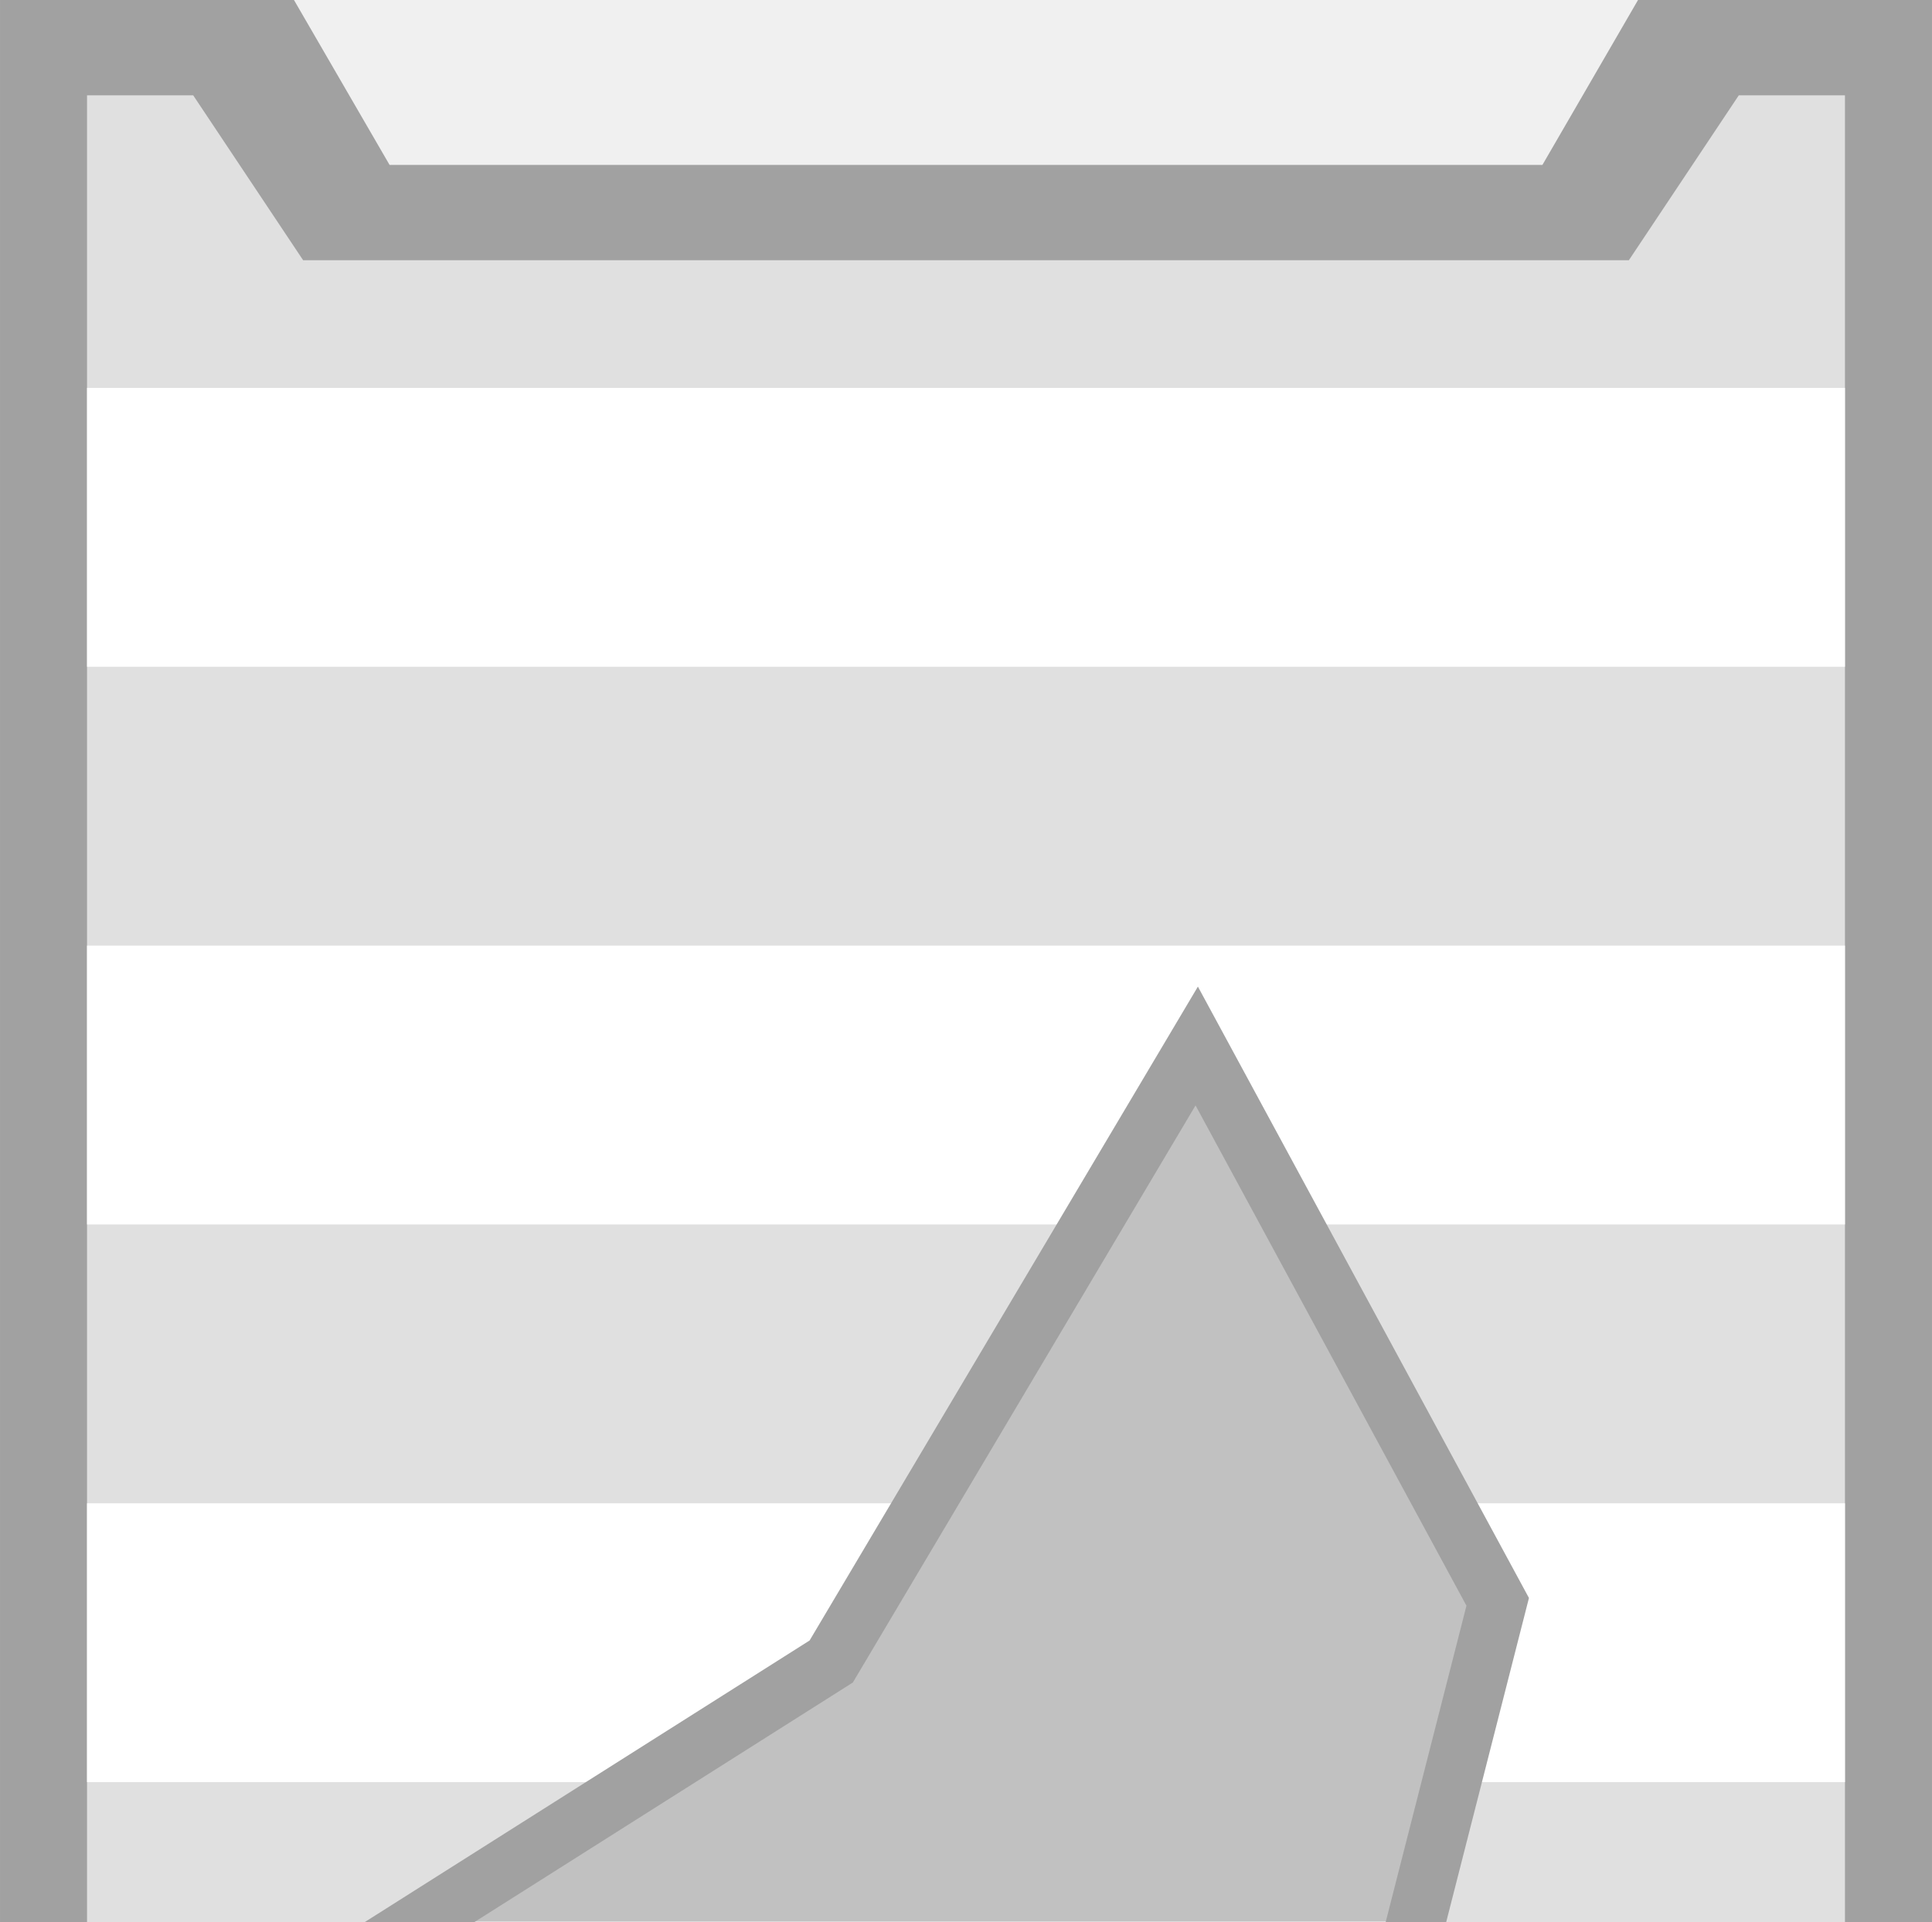
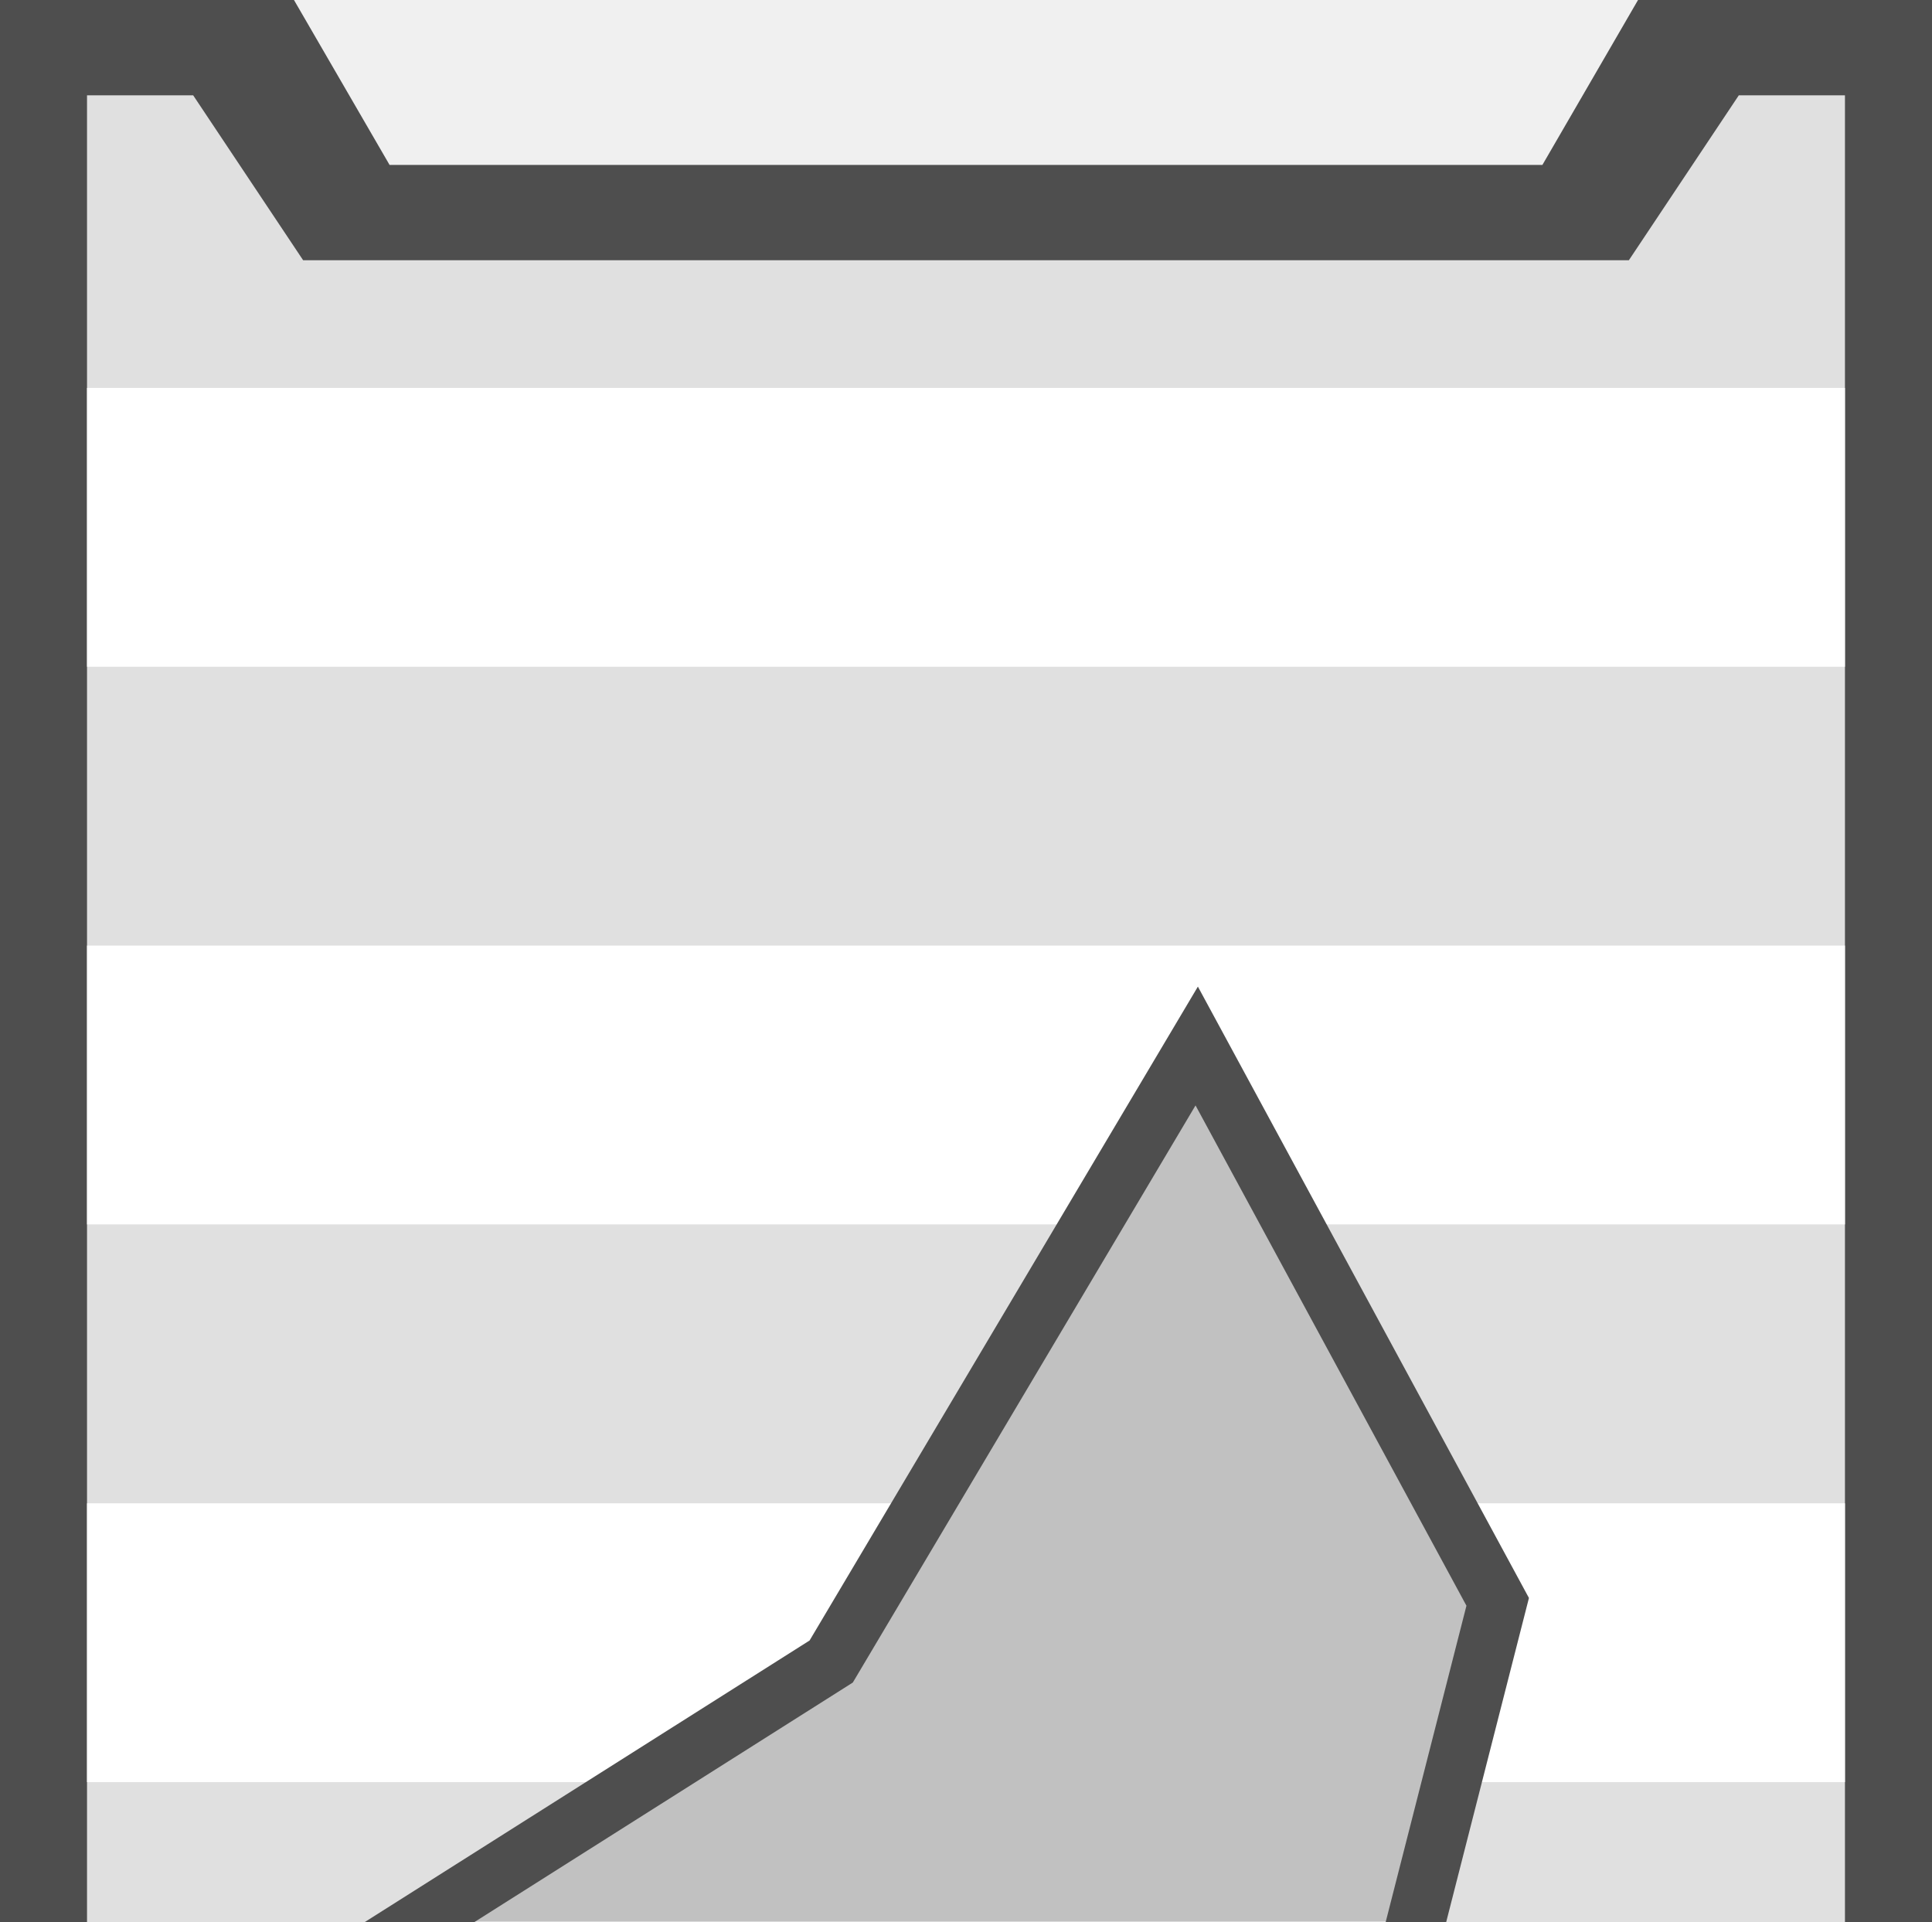
<svg xmlns="http://www.w3.org/2000/svg" width="281.18" height="279.654" viewBox="0 0 74.396 73.992" version="1.1" id="svg49750">
  <defs id="defs49747" />
  <g id="layer1">
    <rect style="fill:#000000;fill-opacity:0.196;stroke-width:2.482;stroke-linecap:square;paint-order:fill markers stroke" id="rect1" width="48.055" height="34.665" x="13.17" y="39.326" />
-     <g id="g1" transform="rotate(180,37.19775,73.99187)">
-       <path id="rect1049-9-7-5-1-7-8" style="fill:#a1a1a1;fill-opacity:1;stroke-width:8.126;paint-order:markers stroke fill;stop-color:#000000" d="m 0,0 v 559.309 h 42.783 l 13.914,-24 H 224.482 l 13.914,24 h 42.783 V 0 Z m 81.98,133.449 59.971,94.465 83.441,48.32 -65.188,41.262 -53.193,89.58 -43.807,-80.893 21.904,-85.781 z" transform="scale(0.2645833)" />
-       <path id="rect1049-9-7-2-9-5-4-02" style="fill:#e0e0e0;fill-opacity:1;stroke-width:7.469;paint-order:markers stroke fill;stop-color:#000000" d="M 12.666,13.873 V 545.436 h 15.451 l 16,-24 H 237.062 l 16,24 h 15.451 V 13.873 Z m 69.314,119.576 59.971,94.465 83.441,48.32 -65.188,41.262 -53.193,89.58 -43.807,-80.893 21.904,-85.781 z" transform="scale(0.2645833)" />
-       <path id="rect24996-9-4-4-8" style="fill:#ffffff;stroke-width:2.97;paint-order:markers stroke fill;stop-color:#000000" d="M 3.351,133.047 H 71.044 V 122.31 H 3.351 Z" />
-       <path id="rect4123" style="fill:#ffffff;stroke-width:11.224;paint-order:markers stroke fill;stop-color:#000000" d="m 12.666,381.111 v 40.58 H 268.514 V 381.111 H 122.43 l -15.418,25.965 -14.061,-25.965 z" transform="scale(0.2645833)" />
-       <path id="rect4125" style="fill:#ffffff;stroke-width:11.224;paint-order:markers stroke fill;stop-color:#000000" d="m 12.666,299.947 v 40.582 h 58.309 l -7.77,-14.346 6.699,-26.236 z m 175.264,0 -27.725,17.549 -13.678,23.033 h 121.986 v -40.582 z" transform="scale(0.2645833)" />
-       <path id="rect4127" style="fill:#ffffff;stroke-width:11.224;paint-order:markers stroke fill;stop-color:#000000" d="m 12.666,218.785 v 40.582 h 67.602 l 4.842,-18.965 -0.633,-21.617 z m 123.49,0 5.795,9.129 54.314,31.453 h 72.248 v -40.582 z" transform="scale(0.2645833)" />
-       <path id="rect4129" style="fill:#ffffff;stroke-width:11.224;paint-order:markers stroke fill;stop-color:#000000" d="m 12.666,137.623 v 40.58 h 70.623 l -1.186,-40.58 z m 71.965,0 25.762,40.58 h 158.121 v -40.58 z" transform="scale(0.2645833)" />
-       <path id="rect4131" style="fill:#ffffff;stroke-width:2.97;paint-order:markers stroke fill;stop-color:#000000" d="M 3.351,25.676 H 71.044 V 14.938 H 3.351 Z" />
-       <path style="fill:#000000;fill-opacity:0;stroke:#a1a1a1;stroke-width:2.258;stroke-dasharray:none;stroke-opacity:1;paint-order:markers stroke fill;stop-color:#000000" d="m 28.313,107.706 -11.59,-21.403 5.795,-22.696 -0.828,-28.298 15.868,24.994 22.077,12.785 -17.247,10.917 z" id="path31039-1-8" />
-     </g>
+     <path id="rect1049-9-7-5-1-7-8" style="fill:#4e4e4e;fill-opacity:1;stroke-width:2.15;paint-order:markers stroke fill;stop-color:#000000" d="M 74.396,147.984 V 7.6019532e-7 H 63.076 L 59.394,6.35 H 15.001 L 11.32,7.6019532e-7 H 4.5291432e-5 V 147.984 Z M 52.705,112.675 36.838,87.681 14.76,74.897 32.008,63.98 46.082,40.278 57.672,61.681 51.877,84.377 Z" />
+     <path id="rect1049-9-7-2-9-5-4-02" style="fill:#e0e0e0;fill-opacity:1;stroke-width:1.976;paint-order:markers stroke fill;stop-color:#000000" d="M 71.044,144.313 V 3.671 H 66.956 L 62.723,10.021 H 11.673 L 7.439,3.671 H 3.351 V 144.313 Z M 52.705,112.675 36.838,87.681 14.76,74.897 32.008,63.98 46.082,40.278 57.672,61.681 51.877,84.377 Z" />
+     <path id="rect24996-9-4-4-8" style="fill:#ffffff;stroke-width:2.97;paint-order:markers stroke fill;stop-color:#000000" d="M 71.044,14.937 H 3.351 V 25.674 H 71.044 Z" />
+     <path id="rect4123" style="fill:#ffffff;stroke-width:2.97;paint-order:markers stroke fill;stop-color:#000000" d="M 71.044,47.148 V 36.411 H 3.351 v 10.737 h 38.651 l 4.079,-6.87 3.72,6.87 z" />
+     <path id="rect4125" style="fill:#ffffff;stroke-width:2.97;paint-order:markers stroke fill;stop-color:#000000" d="M 71.044,68.623 V 57.885 H 55.617 l 2.056,3.796 -1.773,6.942 z m -46.372,0 7.335,-4.643 3.619,-6.094 H 3.351 v 10.737 z" />
+     <path id="rect4127" style="fill:#ffffff;stroke-width:2.97;paint-order:markers stroke fill;stop-color:#000000" d="M 71.044,90.097 V 79.359 H 53.158 l -1.281,5.018 0.167,5.72 z m -32.673,0 -1.533,-2.415 -14.371,-8.322 H 3.351 v 10.737 z" />
+     <path id="rect4129" style="fill:#ffffff;stroke-width:2.97;paint-order:markers stroke fill;stop-color:#000000" d="m 71.044,111.571 v -10.737 h -18.686 l 0.314,10.737 z m -19.041,0 -6.816,-10.737 H 3.351 v 10.737 z" />
+     <path id="rect4131" style="fill:#ffffff;stroke-width:2.97;paint-order:markers stroke fill;stop-color:#000000" d="M 71.044,122.308 H 3.351 V 133.045 H 71.044 Z" />
+     <path style="fill:#000000;fill-opacity:0;stroke:#4e4e4e;stroke-width:2.258;stroke-dasharray:none;stroke-opacity:1;paint-order:markers stroke fill;stop-color:#000000" d="m 46.082,40.278 11.59,21.403 -5.795,22.696 0.828,28.298 -15.868,-24.994 -22.077,-12.785 17.247,-10.917 z" id="path31039-1-8" />
  </g>
</svg>
